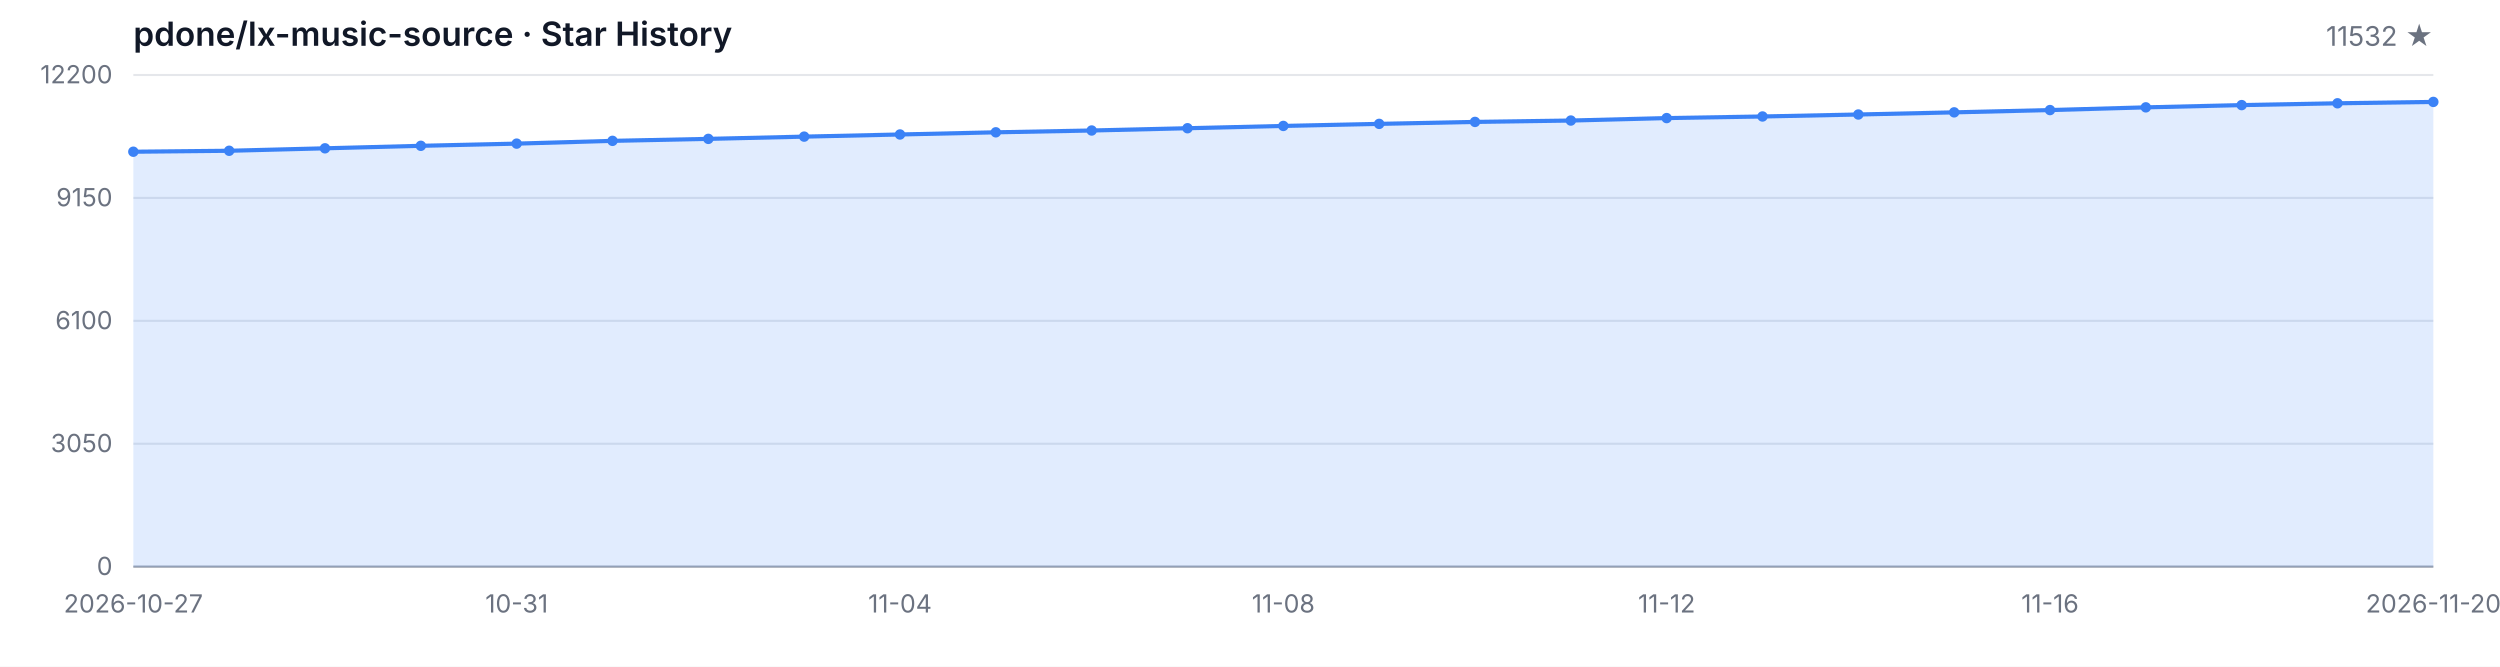
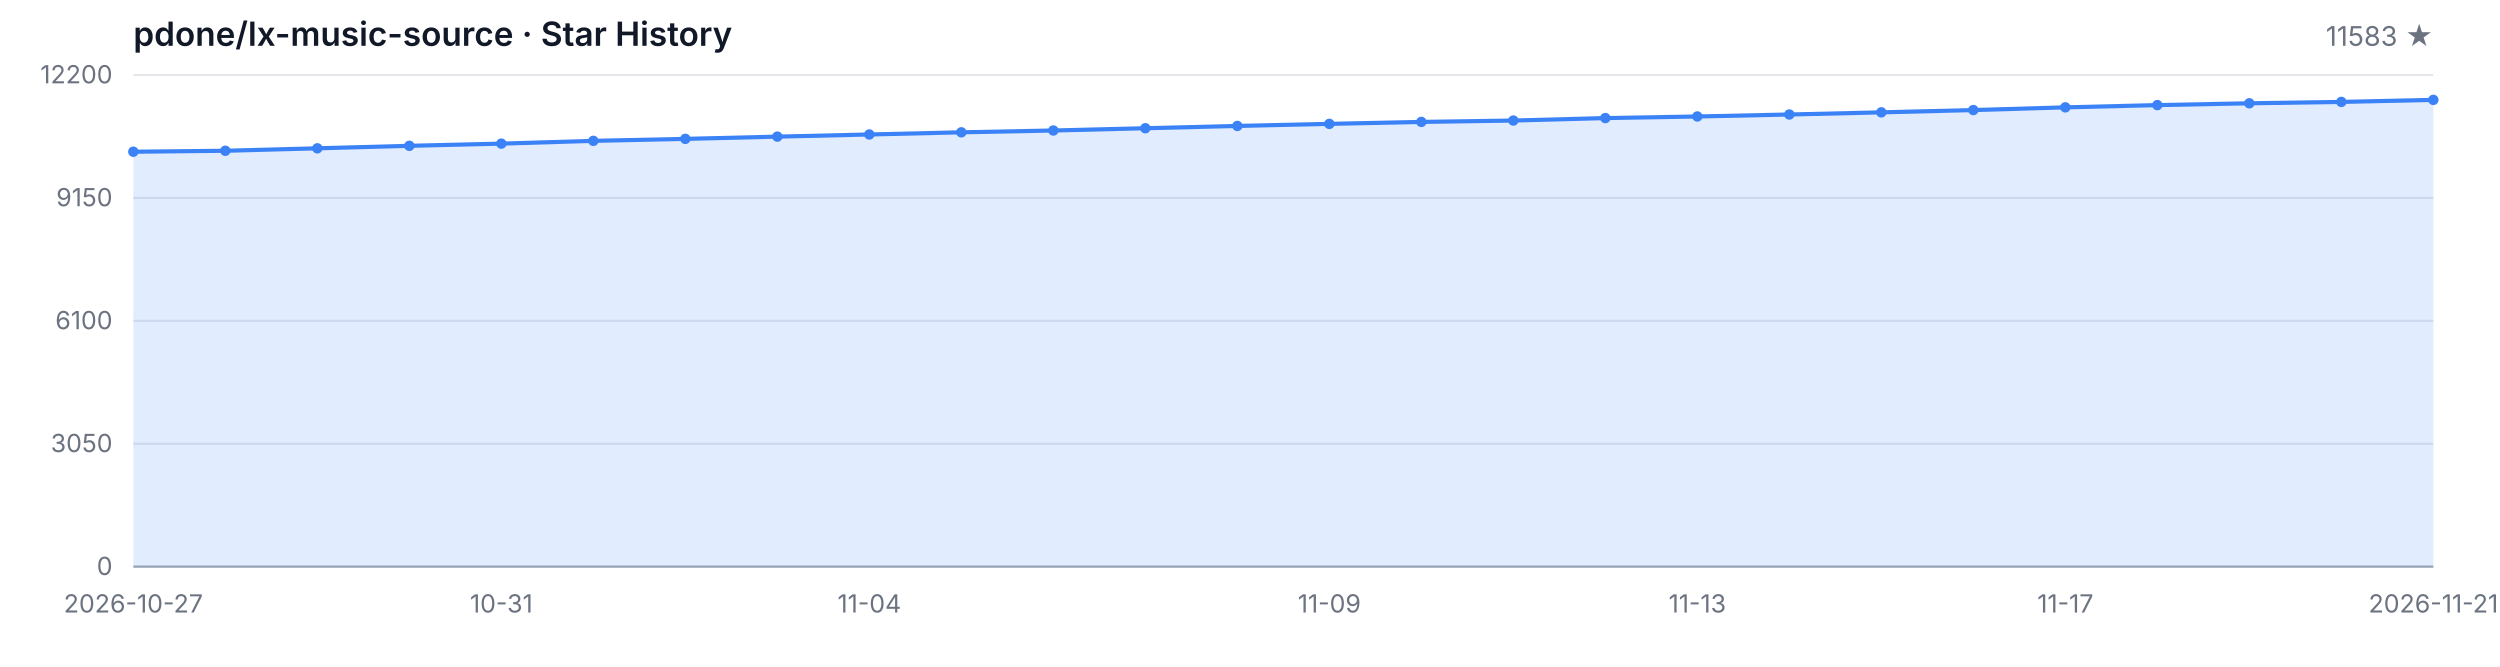
<svg xmlns="http://www.w3.org/2000/svg" width="1200" height="320" viewBox="0 0 1200 320" role="img" aria-label="Star History">
  <style>
  .bg { fill: #ffffff; }
  .grid { stroke: #e5e7eb; stroke-width: 1; }
  .axis { stroke: #9ca3af; stroke-width: 1; }
  .area { fill: rgba(59, 130, 246, 0.15); }
  .line { fill: none; stroke: #3b82f6; stroke-width: 2; stroke-linejoin: round; stroke-linecap: round; }
  .dot { fill: #3b82f6; }
  .tlabel { fill: #6b7280; font-family: -apple-system, BlinkMacSystemFont, 'Segoe UI', sans-serif; font-size: 12px; }
  .title { fill: #111827; font-family: -apple-system, BlinkMacSystemFont, 'Segoe UI', sans-serif; font-size: 16px; font-weight: 600; }
  .subtitle { fill: #6b7280; font-family: -apple-system, BlinkMacSystemFont, 'Segoe UI', sans-serif; font-size: 13px; }
  @media (prefers-color-scheme: dark) {
    .bg { fill: #0d1117; }
    .grid { stroke: #21262d; }
    .axis { stroke: #484f58; }
    .area { fill: rgba(58, 132, 255, 0.18); }
    .line { stroke: #58a6ff; }
    .dot { fill: #58a6ff; }
    .tlabel { fill: #8b949e; }
    .title { fill: #c9d1d9; }
    .subtitle { fill: #8b949e; }
  }
</style>
  <rect class="bg" width="1200" height="320" />
  <text class="title" x="64" y="22">pdone/lx-music-source · Star History</text>
-   <text class="subtitle" x="1168" y="22" text-anchor="end">11532 ★</text>
+   <text class="subtitle" x="1168" y="22" text-anchor="end">11583 ★</text>
  <line class="grid" x1="64" y1="272.00" x2="1168" y2="272.00" />
  <line class="grid" x1="64" y1="213.00" x2="1168" y2="213.00" />
  <line class="grid" x1="64" y1="154.00" x2="1168" y2="154.00" />
  <line class="grid" x1="64" y1="95.00" x2="1168" y2="95.00" />
  <line class="grid" x1="64" y1="36.00" x2="1168" y2="36.00" />
  <text class="tlabel" x="54" y="276.00" text-anchor="end">0</text>
  <text class="tlabel" x="54" y="217.00" text-anchor="end">3050</text>
  <text class="tlabel" x="54" y="158.00" text-anchor="end">6100</text>
  <text class="tlabel" x="54" y="99.00" text-anchor="end">9150</text>
  <text class="tlabel" x="54" y="40.00" text-anchor="end">12200</text>
  <line class="axis" x1="64" y1="272" x2="1168" y2="272" />
-   <path class="area" d="M 64.00 272.00 L 64.00 72.83 L 110.00 72.37 L 156.00 71.19 L 202.00 69.99 L 248.00 68.94 L 294.00 67.61 L 340.00 66.66 L 386.00 65.58 L 432.00 64.55 L 478.00 63.51 L 524.00 62.64 L 570.00 61.55 L 616.00 60.45 L 662.00 59.46 L 708.00 58.52 L 754.00 57.86 L 800.00 56.68 L 846.00 55.91 L 892.00 54.96 L 938.00 53.93 L 984.00 52.83 L 1030.00 51.53 L 1076.00 50.45 L 1122.00 49.58 L 1168.00 48.92 L 1168.00 272.00 Z" />
-   <path class="line" d="M 64.00 72.83 L 110.00 72.37 L 156.00 71.19 L 202.00 69.99 L 248.00 68.94 L 294.00 67.61 L 340.00 66.66 L 386.00 65.58 L 432.00 64.55 L 478.00 63.51 L 524.00 62.64 L 570.00 61.55 L 616.00 60.45 L 662.00 59.46 L 708.00 58.52 L 754.00 57.86 L 800.00 56.68 L 846.00 55.91 L 892.00 54.96 L 938.00 53.93 L 984.00 52.83 L 1030.00 51.53 L 1076.00 50.45 L 1122.00 49.58 L 1168.00 48.92" />
+   <path class="area" d="M 64.00 272.00 L 64.00 72.83 L 108.16 72.37 L 152.32 71.19 L 196.48 69.99 L 240.64 68.94 L 284.80 67.61 L 328.96 66.66 L 373.12 65.58 L 417.28 64.55 L 461.44 63.51 L 505.60 62.64 L 549.76 61.55 L 593.92 60.45 L 638.08 59.46 L 682.24 58.52 L 726.40 57.86 L 770.56 56.68 L 814.72 55.91 L 858.88 54.96 L 903.04 53.93 L 947.20 52.83 L 991.36 51.53 L 1035.52 50.45 L 1079.68 49.58 L 1123.84 48.92 L 1168.00 47.94 L 1168.00 272.00 Z" />
+   <path class="line" d="M 64.00 72.83 L 108.16 72.37 L 152.32 71.19 L 196.48 69.99 L 240.64 68.94 L 284.80 67.61 L 328.96 66.66 L 373.12 65.58 L 417.28 64.55 L 461.44 63.51 L 505.60 62.64 L 549.76 61.55 L 593.92 60.45 L 638.08 59.46 L 682.24 58.52 L 726.40 57.86 L 770.56 56.68 L 814.72 55.91 L 858.88 54.96 L 903.04 53.93 L 947.20 52.83 L 991.36 51.53 L 1035.52 50.45 L 1079.68 49.58 L 1123.84 48.92 L 1168.00 47.94" />
  <circle class="dot" cx="64.00" cy="72.83" r="2.5" />
-   <circle class="dot" cx="110.00" cy="72.37" r="2.5" />
-   <circle class="dot" cx="156.00" cy="71.19" r="2.5" />
-   <circle class="dot" cx="202.00" cy="69.99" r="2.5" />
-   <circle class="dot" cx="248.00" cy="68.94" r="2.5" />
-   <circle class="dot" cx="294.00" cy="67.61" r="2.5" />
-   <circle class="dot" cx="340.00" cy="66.66" r="2.5" />
-   <circle class="dot" cx="386.00" cy="65.58" r="2.5" />
-   <circle class="dot" cx="432.00" cy="64.55" r="2.5" />
-   <circle class="dot" cx="478.00" cy="63.51" r="2.5" />
-   <circle class="dot" cx="524.00" cy="62.64" r="2.5" />
-   <circle class="dot" cx="570.00" cy="61.55" r="2.5" />
-   <circle class="dot" cx="616.00" cy="60.45" r="2.5" />
-   <circle class="dot" cx="662.00" cy="59.46" r="2.5" />
-   <circle class="dot" cx="708.00" cy="58.52" r="2.5" />
-   <circle class="dot" cx="754.00" cy="57.86" r="2.5" />
-   <circle class="dot" cx="800.00" cy="56.68" r="2.5" />
-   <circle class="dot" cx="846.00" cy="55.91" r="2.5" />
-   <circle class="dot" cx="892.00" cy="54.96" r="2.5" />
-   <circle class="dot" cx="938.00" cy="53.93" r="2.5" />
-   <circle class="dot" cx="984.00" cy="52.83" r="2.5" />
-   <circle class="dot" cx="1030.00" cy="51.53" r="2.5" />
-   <circle class="dot" cx="1076.00" cy="50.45" r="2.5" />
-   <circle class="dot" cx="1122.00" cy="49.58" r="2.5" />
-   <circle class="dot" cx="1168.00" cy="48.92" r="2.5" />
+   <circle class="dot" cx="108.16" cy="72.37" r="2.5" />
+   <circle class="dot" cx="152.32" cy="71.19" r="2.5" />
+   <circle class="dot" cx="196.48" cy="69.99" r="2.5" />
+   <circle class="dot" cx="240.64" cy="68.94" r="2.5" />
+   <circle class="dot" cx="284.80" cy="67.61" r="2.5" />
+   <circle class="dot" cx="328.96" cy="66.66" r="2.5" />
+   <circle class="dot" cx="373.12" cy="65.58" r="2.5" />
+   <circle class="dot" cx="417.28" cy="64.55" r="2.5" />
+   <circle class="dot" cx="461.44" cy="63.51" r="2.5" />
+   <circle class="dot" cx="505.60" cy="62.64" r="2.5" />
+   <circle class="dot" cx="549.76" cy="61.55" r="2.5" />
+   <circle class="dot" cx="593.92" cy="60.45" r="2.5" />
+   <circle class="dot" cx="638.08" cy="59.46" r="2.5" />
+   <circle class="dot" cx="682.24" cy="58.52" r="2.5" />
+   <circle class="dot" cx="726.40" cy="57.86" r="2.5" />
+   <circle class="dot" cx="770.56" cy="56.68" r="2.5" />
+   <circle class="dot" cx="814.72" cy="55.91" r="2.5" />
+   <circle class="dot" cx="858.88" cy="54.96" r="2.5" />
+   <circle class="dot" cx="903.04" cy="53.93" r="2.5" />
+   <circle class="dot" cx="947.20" cy="52.83" r="2.5" />
+   <circle class="dot" cx="991.36" cy="51.53" r="2.5" />
+   <circle class="dot" cx="1035.52" cy="50.45" r="2.5" />
+   <circle class="dot" cx="1079.68" cy="49.58" r="2.5" />
+   <circle class="dot" cx="1123.84" cy="48.92" r="2.5" />
+   <circle class="dot" cx="1168.00" cy="47.94" r="2.5" />
  <text class="tlabel" x="64.00" y="294" text-anchor="middle">2026-10-27</text>
-   <text class="tlabel" x="248.00" y="294" text-anchor="middle">10-31</text>
-   <text class="tlabel" x="432.00" y="294" text-anchor="middle">11-04</text>
-   <text class="tlabel" x="616.00" y="294" text-anchor="middle">11-08</text>
-   <text class="tlabel" x="800.00" y="294" text-anchor="middle">11-12</text>
-   <text class="tlabel" x="984.00" y="294" text-anchor="middle">11-16</text>
-   <text class="tlabel" x="1168.00" y="294" text-anchor="middle">2026-11-20</text>
+   <text class="tlabel" x="240.64" y="294" text-anchor="middle">10-31</text>
+   <text class="tlabel" x="417.28" y="294" text-anchor="middle">11-04</text>
+   <text class="tlabel" x="638.08" y="294" text-anchor="middle">11-09</text>
+   <text class="tlabel" x="814.72" y="294" text-anchor="middle">11-13</text>
+   <text class="tlabel" x="991.36" y="294" text-anchor="middle">11-17</text>
+   <text class="tlabel" x="1168.00" y="294" text-anchor="middle">2026-11-21</text>
</svg>
